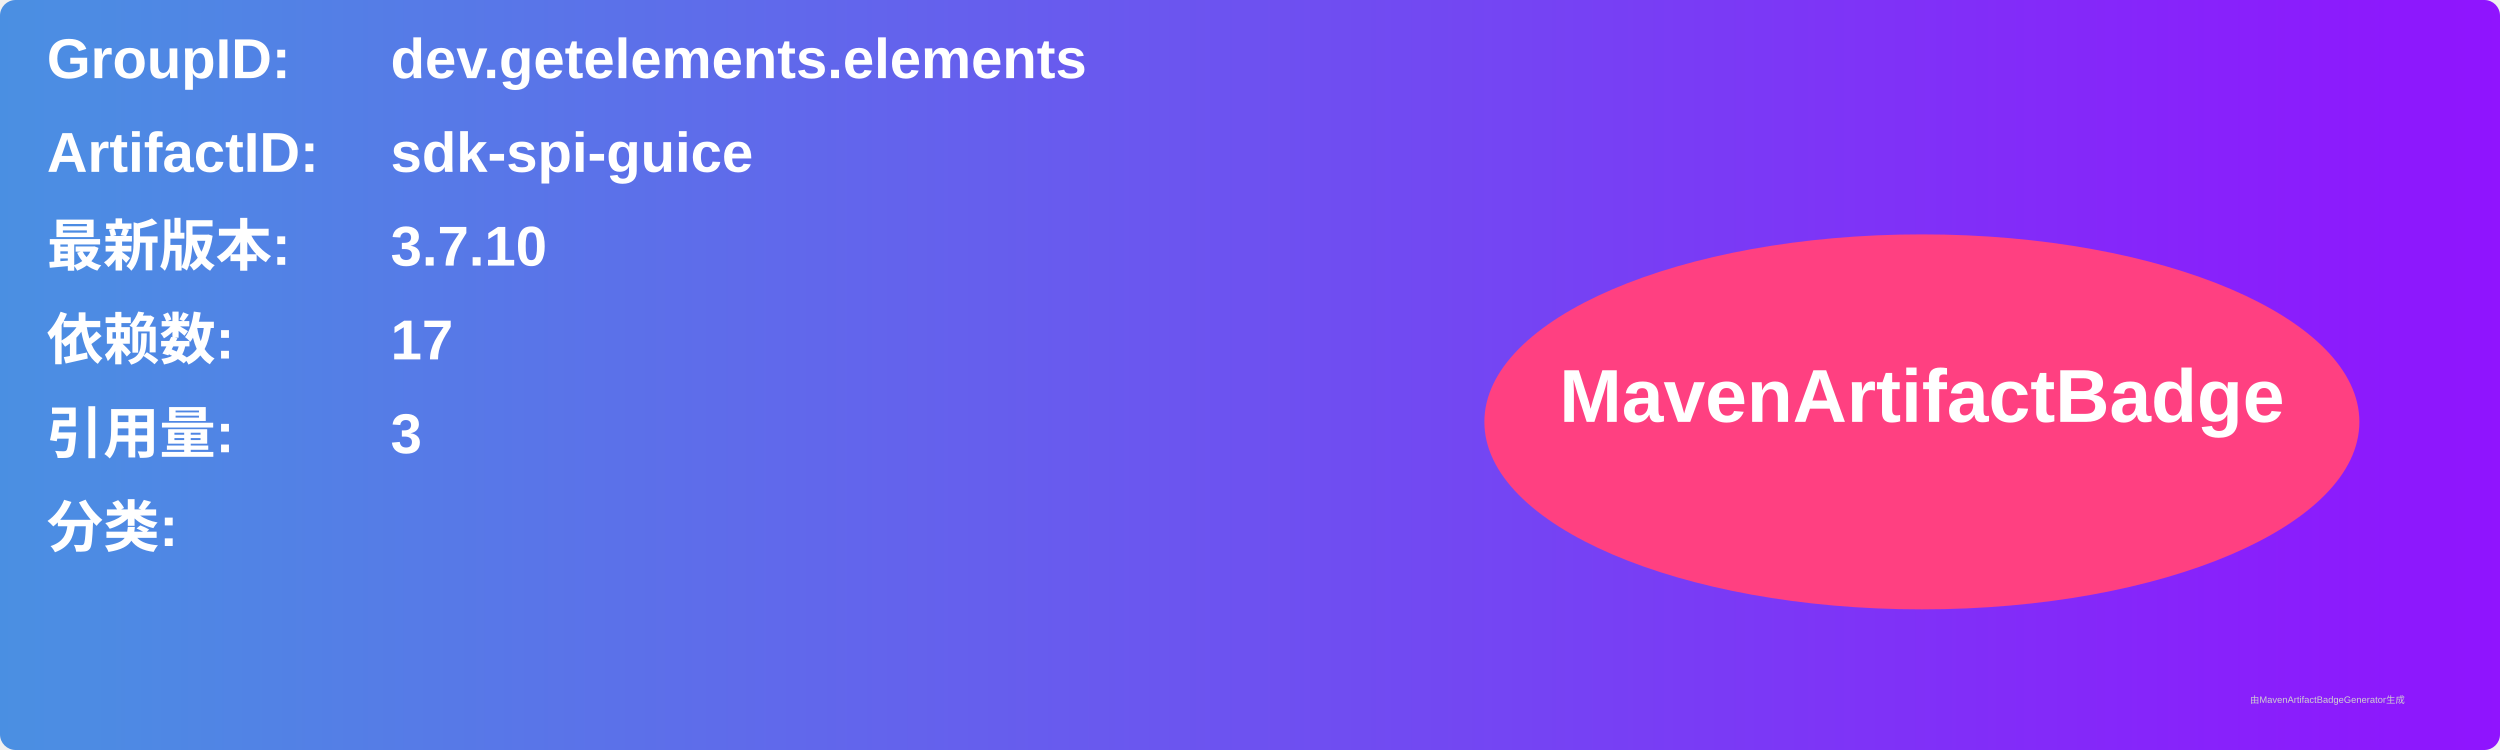
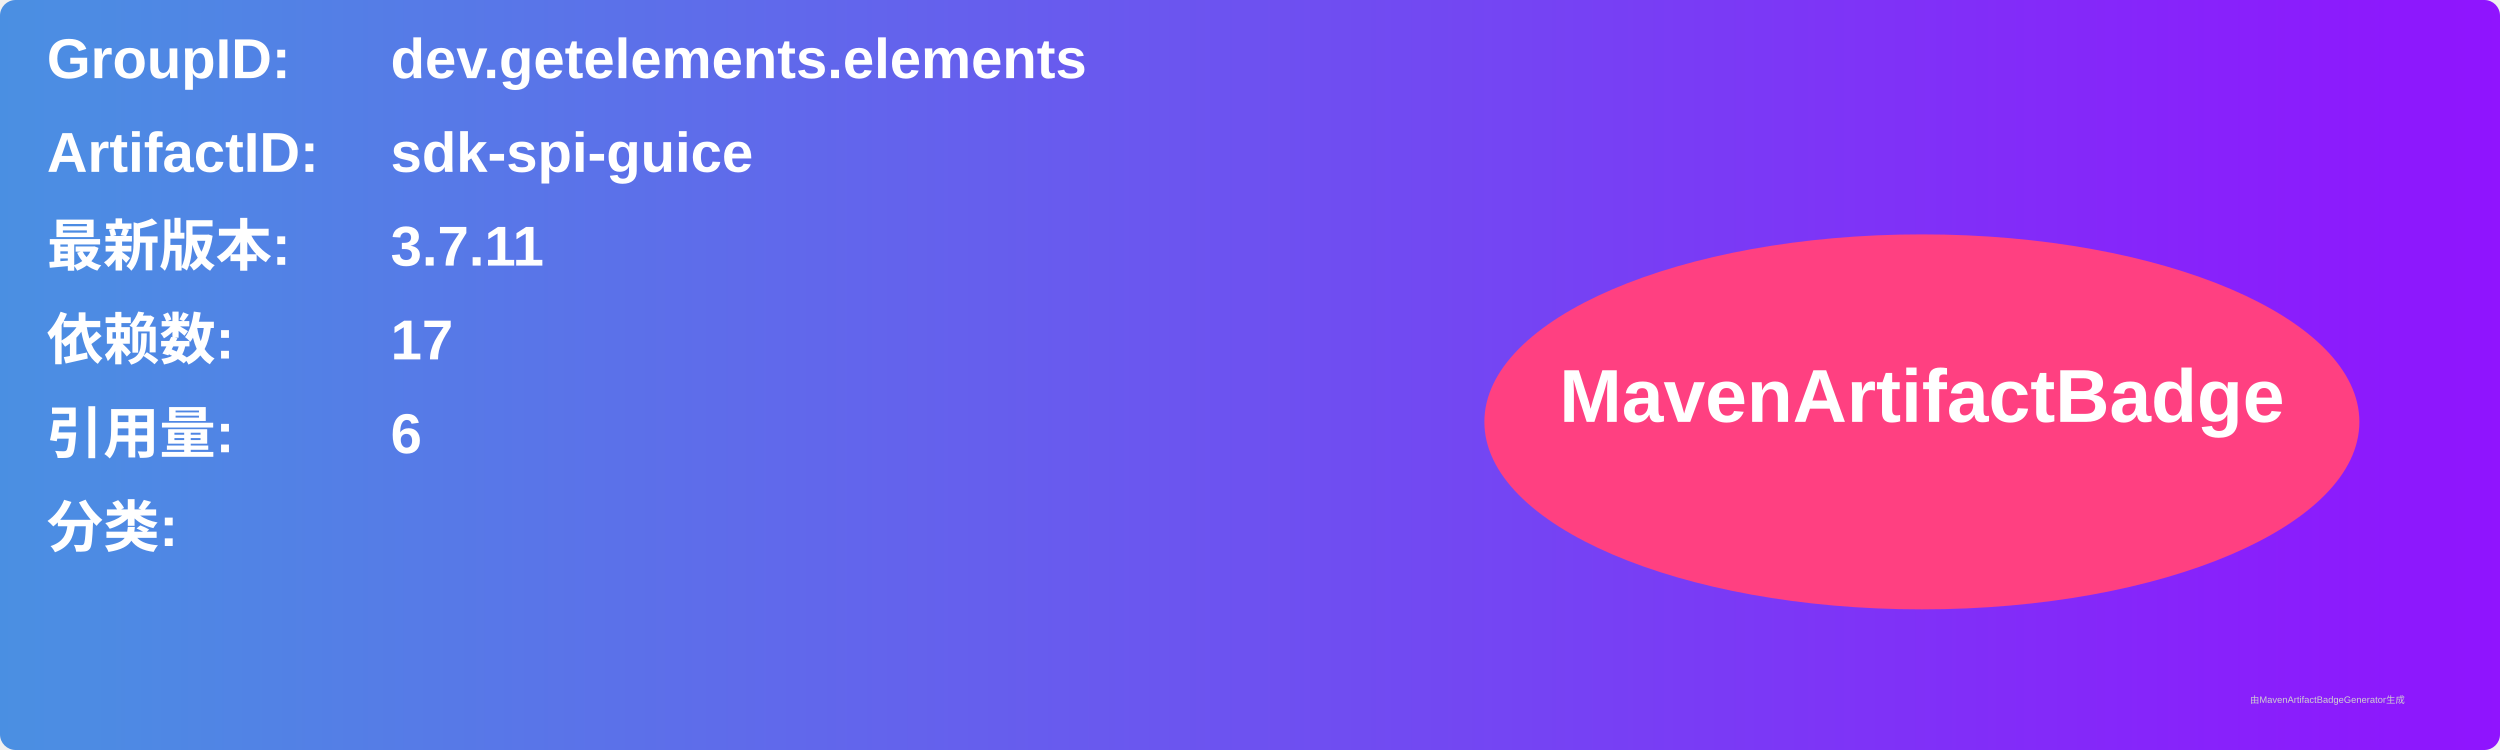
<svg xmlns="http://www.w3.org/2000/svg" width="800" height="240" viewBox="0 0 800 240">
  <linearGradient id="grad" x1="0%" y1="0%" x2="100%" y2="0%">
    <stop offset="0%" stop-color="#4a90e2" />
    <stop offset="100%" stop-color="#9013fe" />
  </linearGradient>
  <rect width="100%" height="100%" rx="5" ry="5" fill="url(#grad)" />
  <g transform="translate(15, 15)">
    <text x="0" y="10" font-family="Arial" font-size="18" fill="white" font-weight="bold" width="260">GroupID:</text>
    <text x="110" y="10" font-family="Arial" font-size="18" fill="white" font-weight="bold" width="460">dev.getelements.elements</text>
    <text x="0" y="40" font-family="Arial" font-size="18" fill="white" font-weight="bold" width="260">ArtifactID:</text>
    <text x="110" y="40" font-family="Arial" font-size="18" fill="white" font-weight="bold" width="460">sdk-spi-guice</text>
    <text x="0" y="70" font-family="Arial" font-size="18" fill="white" font-weight="bold">最新版本:</text>
    <text x="110" y="70" font-family="Arial" font-size="18" fill="white" font-weight="bold">
-       <tspan font-weight="bold">3.7.10</tspan>
+       <tspan font-weight="bold">3.7.11</tspan>
    </text>
    <text x="0" y="100" font-family="Arial" font-size="18" fill="white" font-weight="bold">依赖数: </text>
    <text x="110" y="100" font-family="Arial" font-size="18" fill="white">
      <tspan font-weight="bold">17</tspan>
    </text>
    <text x="0" y="130" font-family="Arial" font-size="18" fill="white" font-weight="bold">引用量: </text>
    <text x="110" y="130" font-family="Arial" font-size="18" fill="white">
-       <tspan font-weight="bold">3</tspan>
+       <tspan font-weight="bold">6</tspan>
    </text>
    <text x="0" y="160" font-family="Arial" font-size="18" fill="white" font-weight="bold">分类:</text>
    <text x="10" y="190" font-family="Arial" font-size="10" fill="white">
      <tspan font-weight="bold" />
    </text>
    <ellipse cx="600" cy="120" rx="140" ry="60" fill="#ff4081" />
    <text x="600" y="120" text-anchor="middle" font-family="Arial" font-size="24" fill="white" font-weight="bold">MavenArtifactBadge</text>
  </g>
  <text x="720" y="225" font-family="Arial" font-size="3" fill="#d0d0d0">由MavenArtifactBadgeGenerator生成</text>
</svg>
